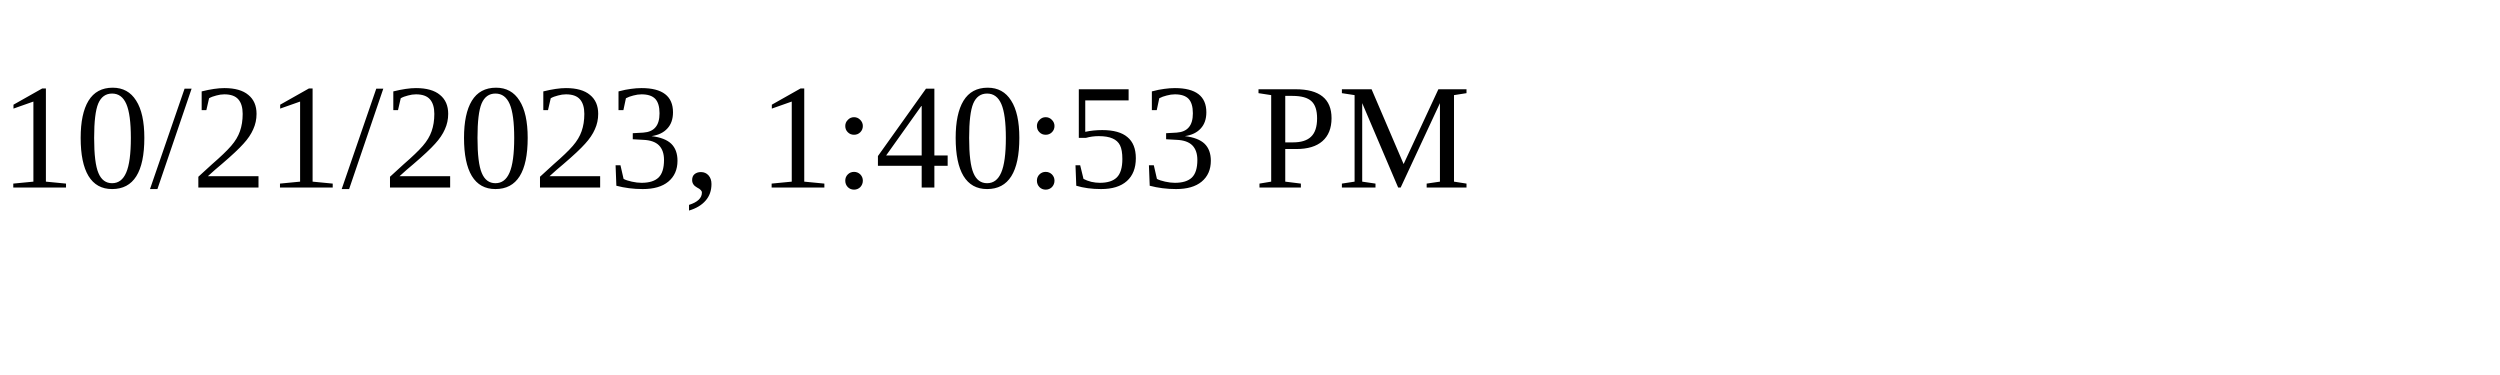
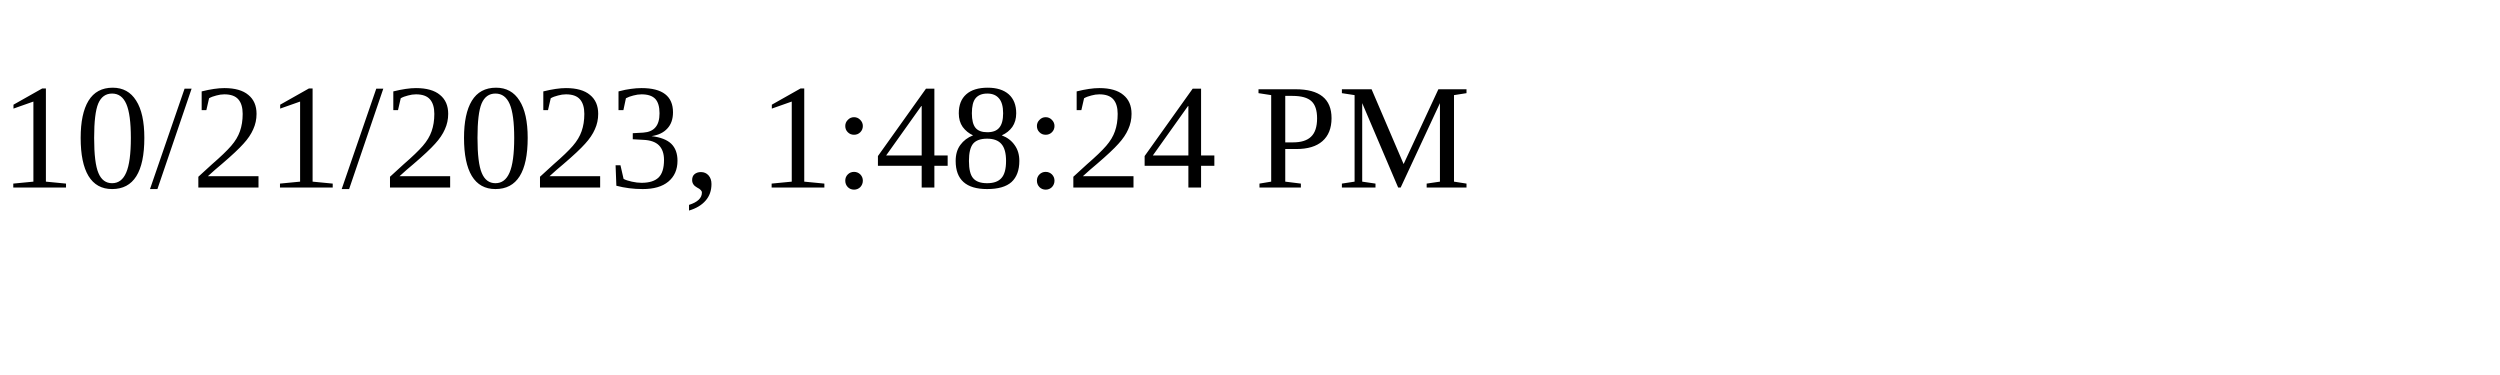
<svg xmlns="http://www.w3.org/2000/svg" height="30" width="200">
-   <text x="0" y="15">10/21/2023, 1:40:53 PM</text>
+   <text x="0" y="15">10/21/2023, 1:48:24 PM</text>
</svg>
